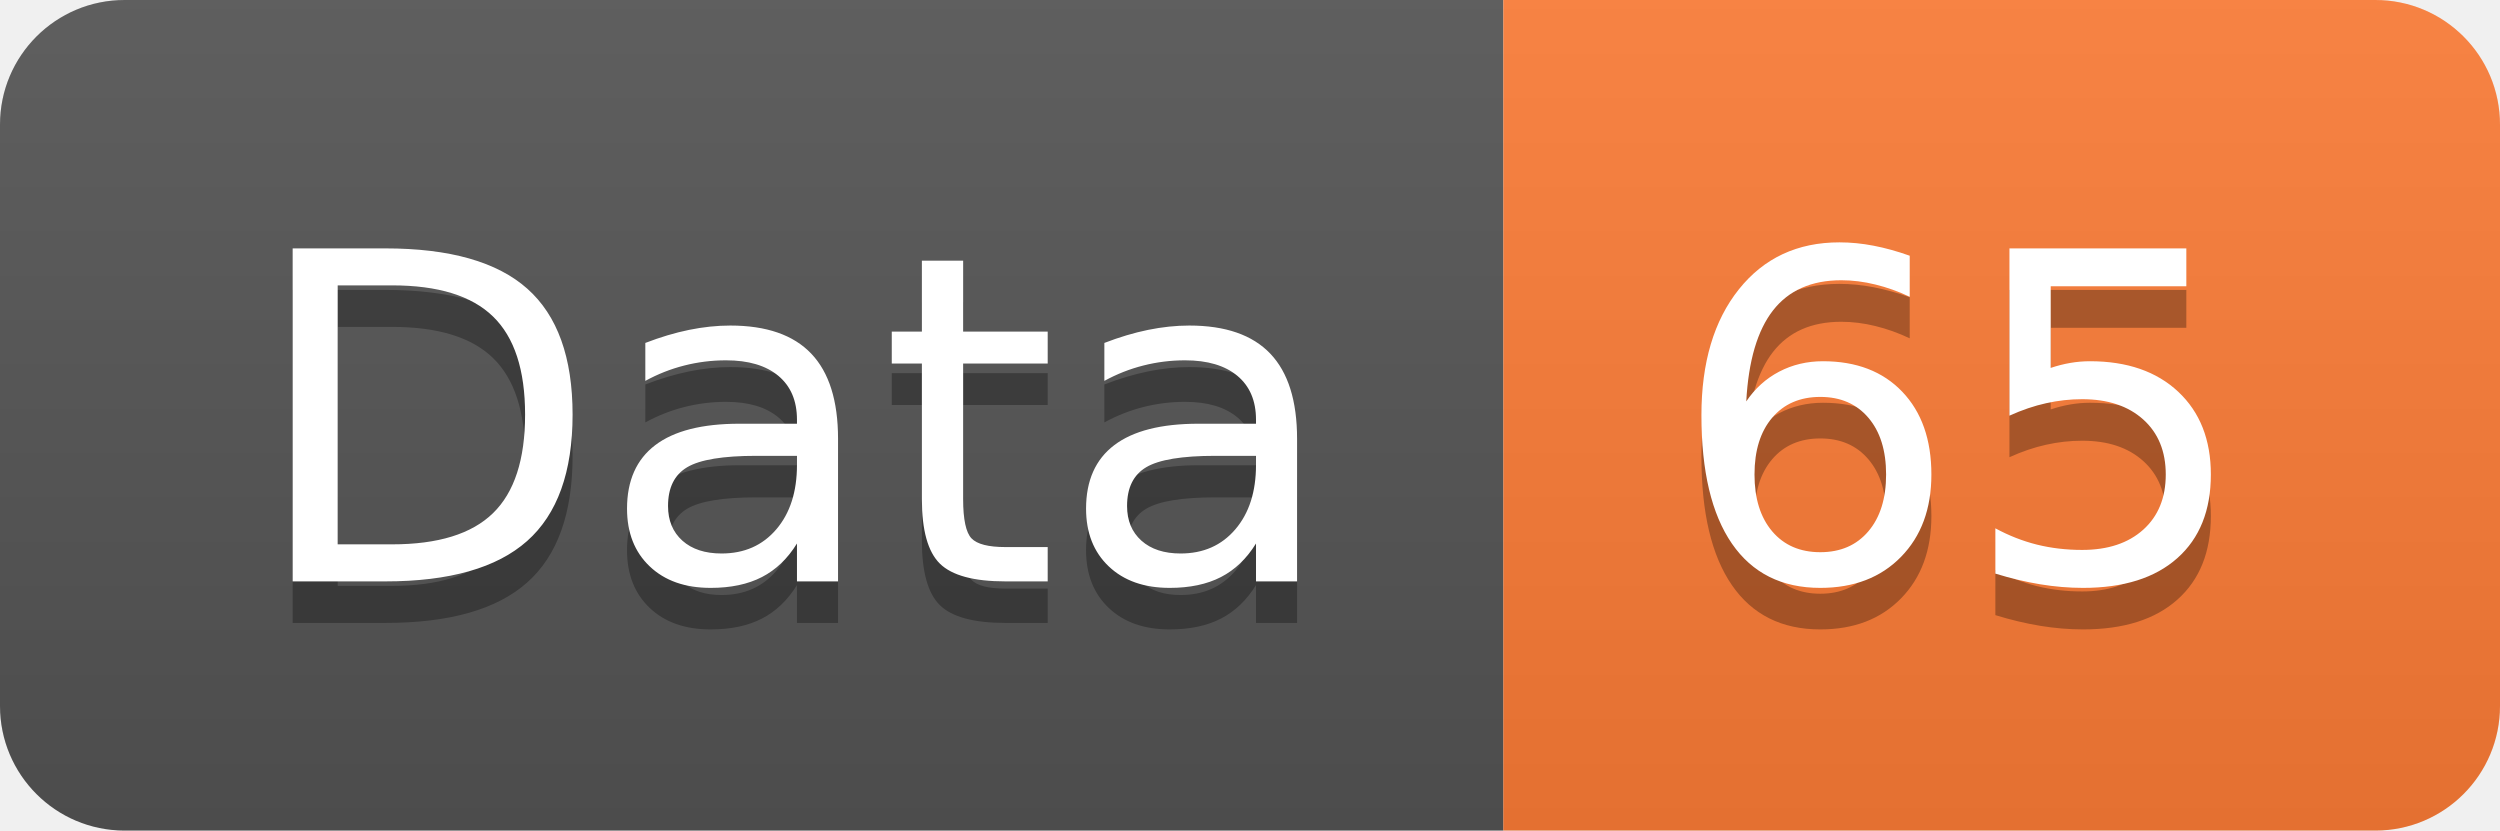
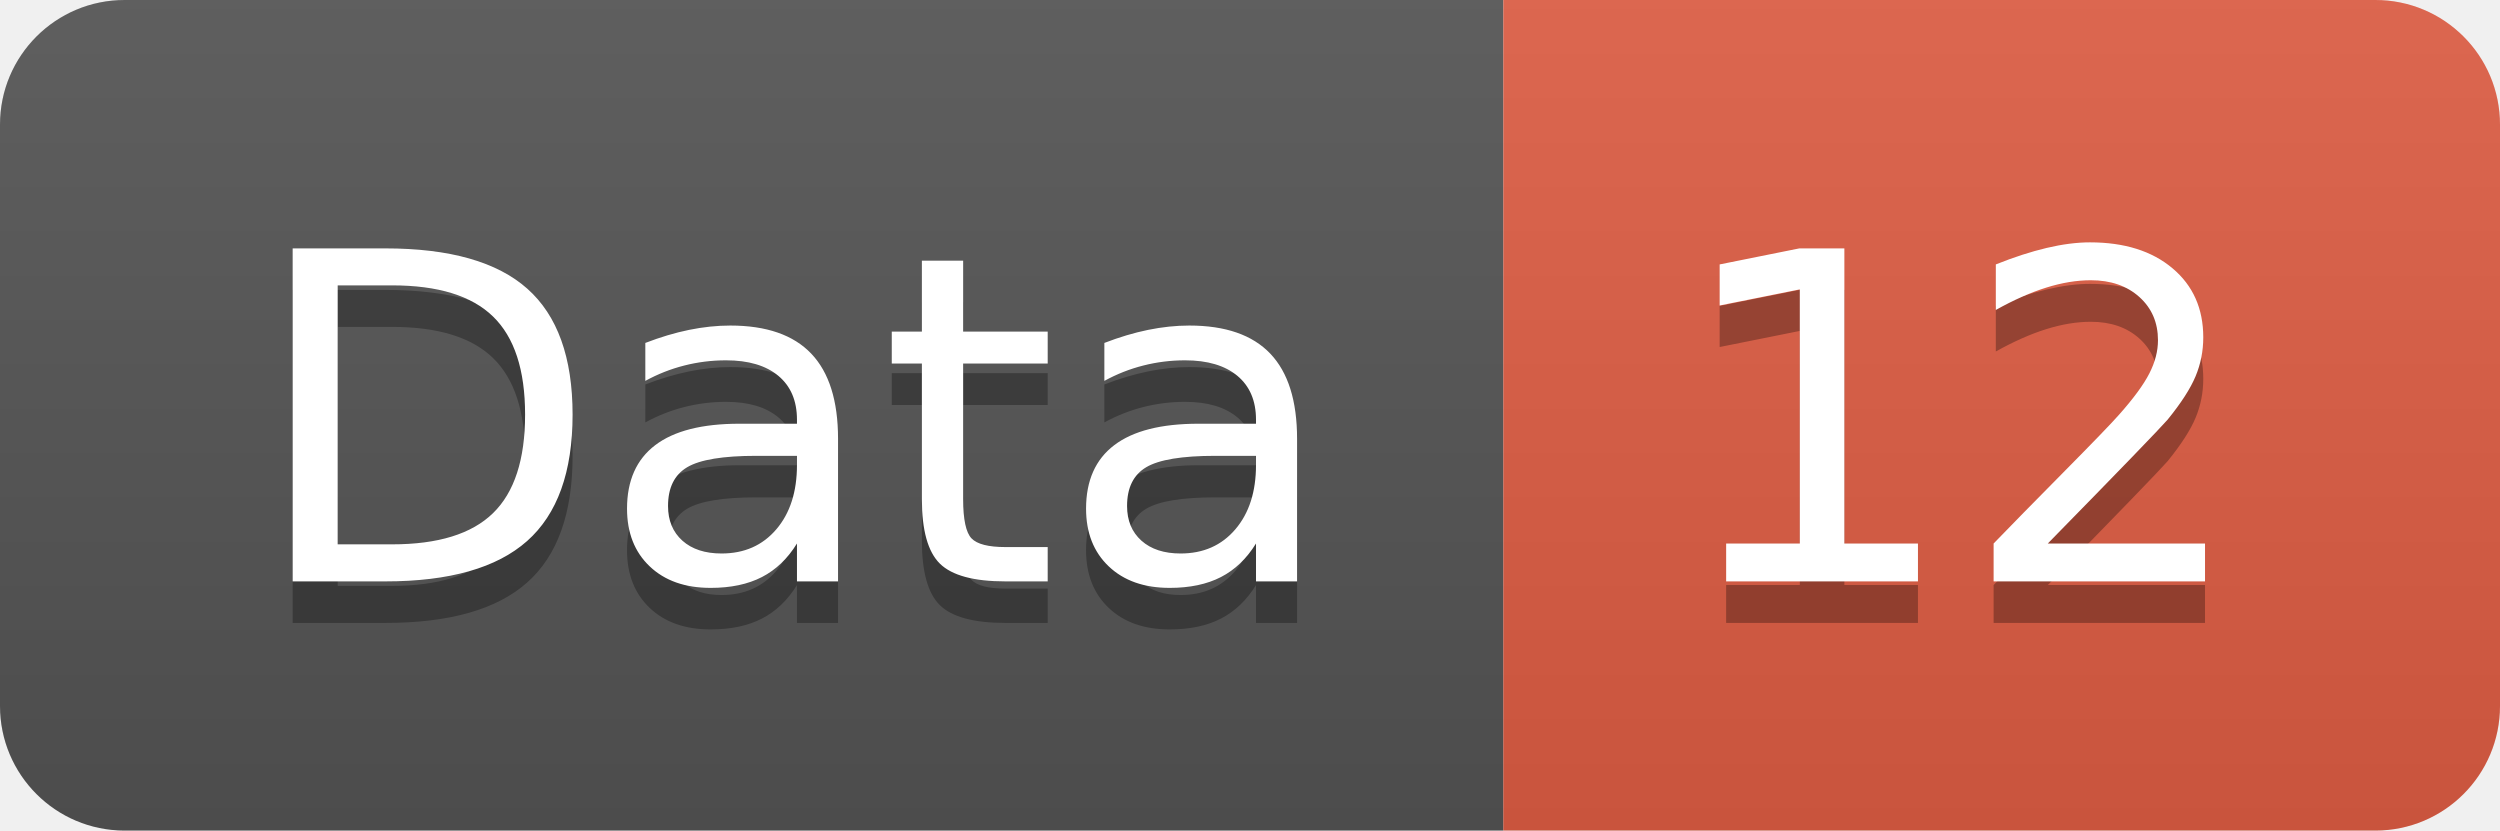
<svg xmlns="http://www.w3.org/2000/svg" width="60.2" height="20">
  <linearGradient id="smooth" x2="0" y2="100%">
    <stop offset="0" stop-color="#bbb" stop-opacity=".1" />
    <stop offset="1" stop-opacity=".1" />
  </linearGradient>
  <clipPath id="round">
    <rect width="60.2" height="20" rx="3" fill="#fff" />
  </clipPath>
  <g clip-path="url(#round)">
    <rect width="36.2" height="20" fill="#555" />
-     <rect x="36.2" width="24.0" height="20" fill="#fe7d37" />
+     <rect x="36.2" width="24.0" height="20" fill="#e05d44" />
    <rect width="60.2" height="20" fill="url(#smooth)" />
  </g>
  <g fill="#fff" text-anchor="middle" font-family="DejaVu Sans,Verdana,Geneva,sans-serif" font-size="110">
    <text x="191.0" y="150" fill="#010101" fill-opacity=".3" transform="scale(0.1)" textLength="262.0" lengthAdjust="spacing">Data</text>
    <text x="191.0" y="140" transform="scale(0.1)" textLength="262.0" lengthAdjust="spacing">Data</text>
-     <text x="472.0" y="150" fill="#010101" fill-opacity=".3" transform="scale(0.1)" textLength="140.0" lengthAdjust="spacing">65</text>
-     <text x="472.0" y="140" transform="scale(0.1)" textLength="140.0" lengthAdjust="spacing">65</text>
+     <text x="472.0" y="150" fill="#010101" fill-opacity=".3" transform="scale(0.1)" textLength="140.0" lengthAdjust="spacing">12</text>
+     <text x="472.0" y="140" transform="scale(0.1)" textLength="140.0" lengthAdjust="spacing">12</text>
  </g>
</svg>
